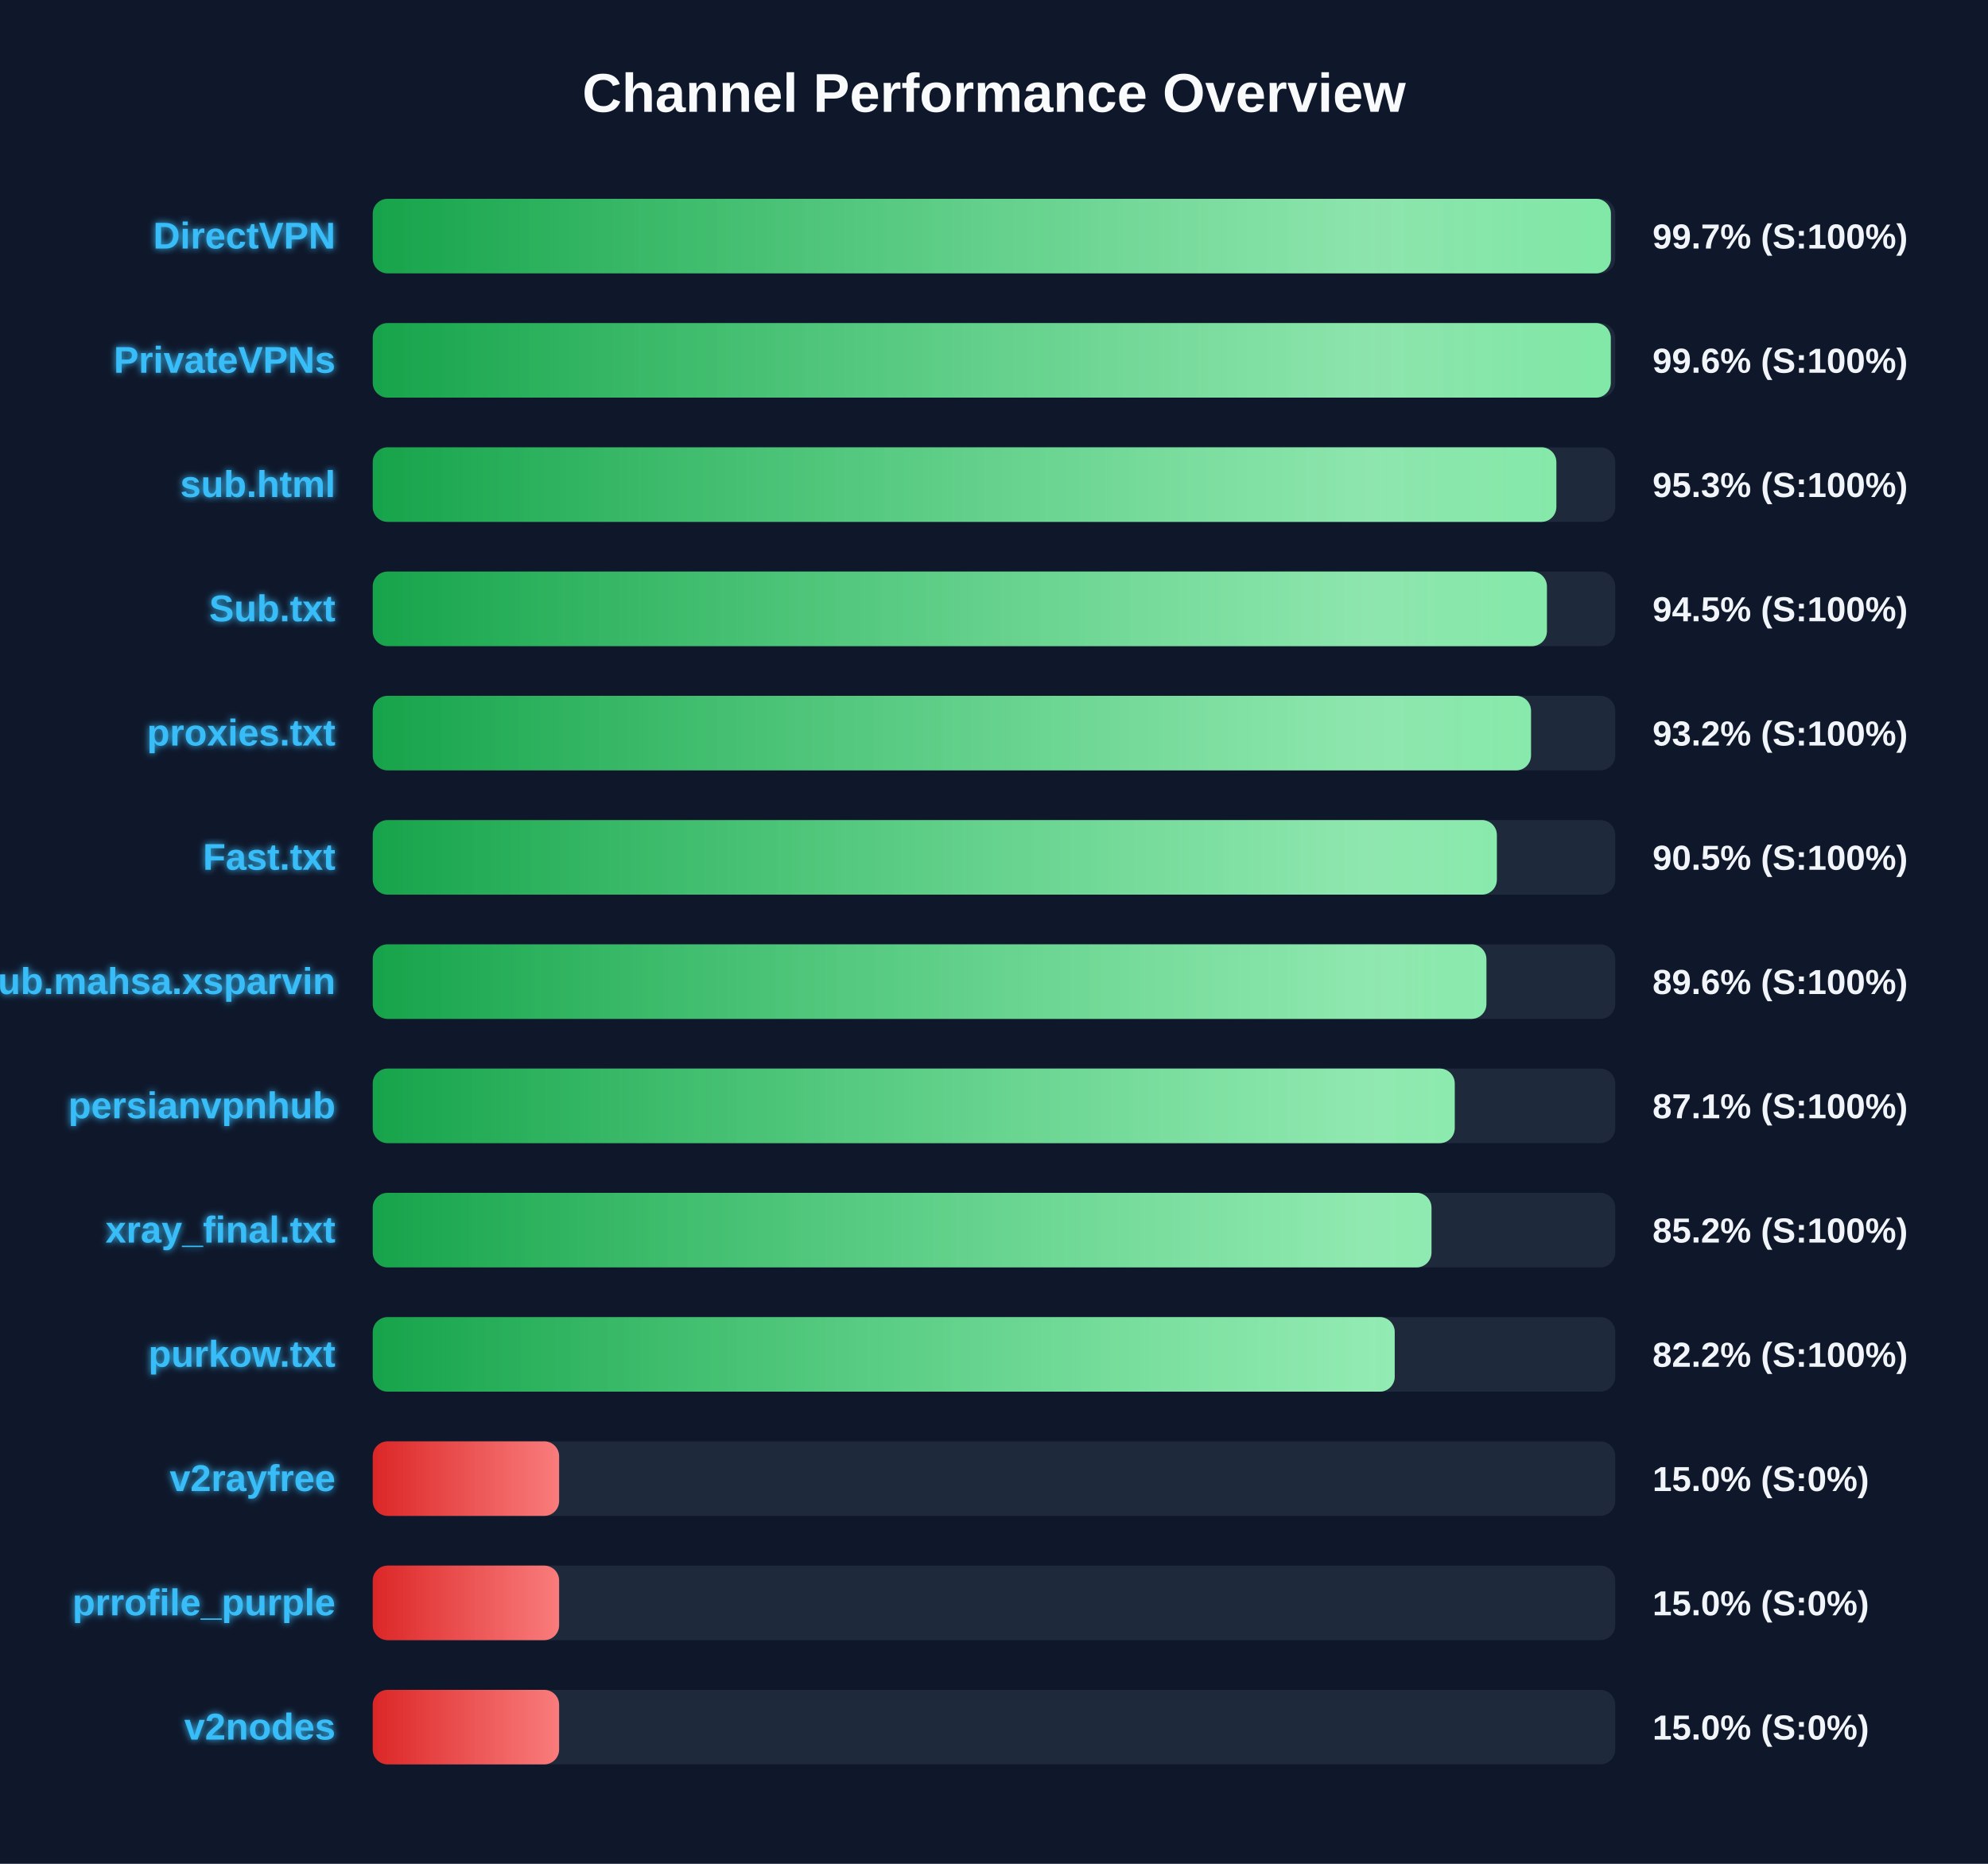
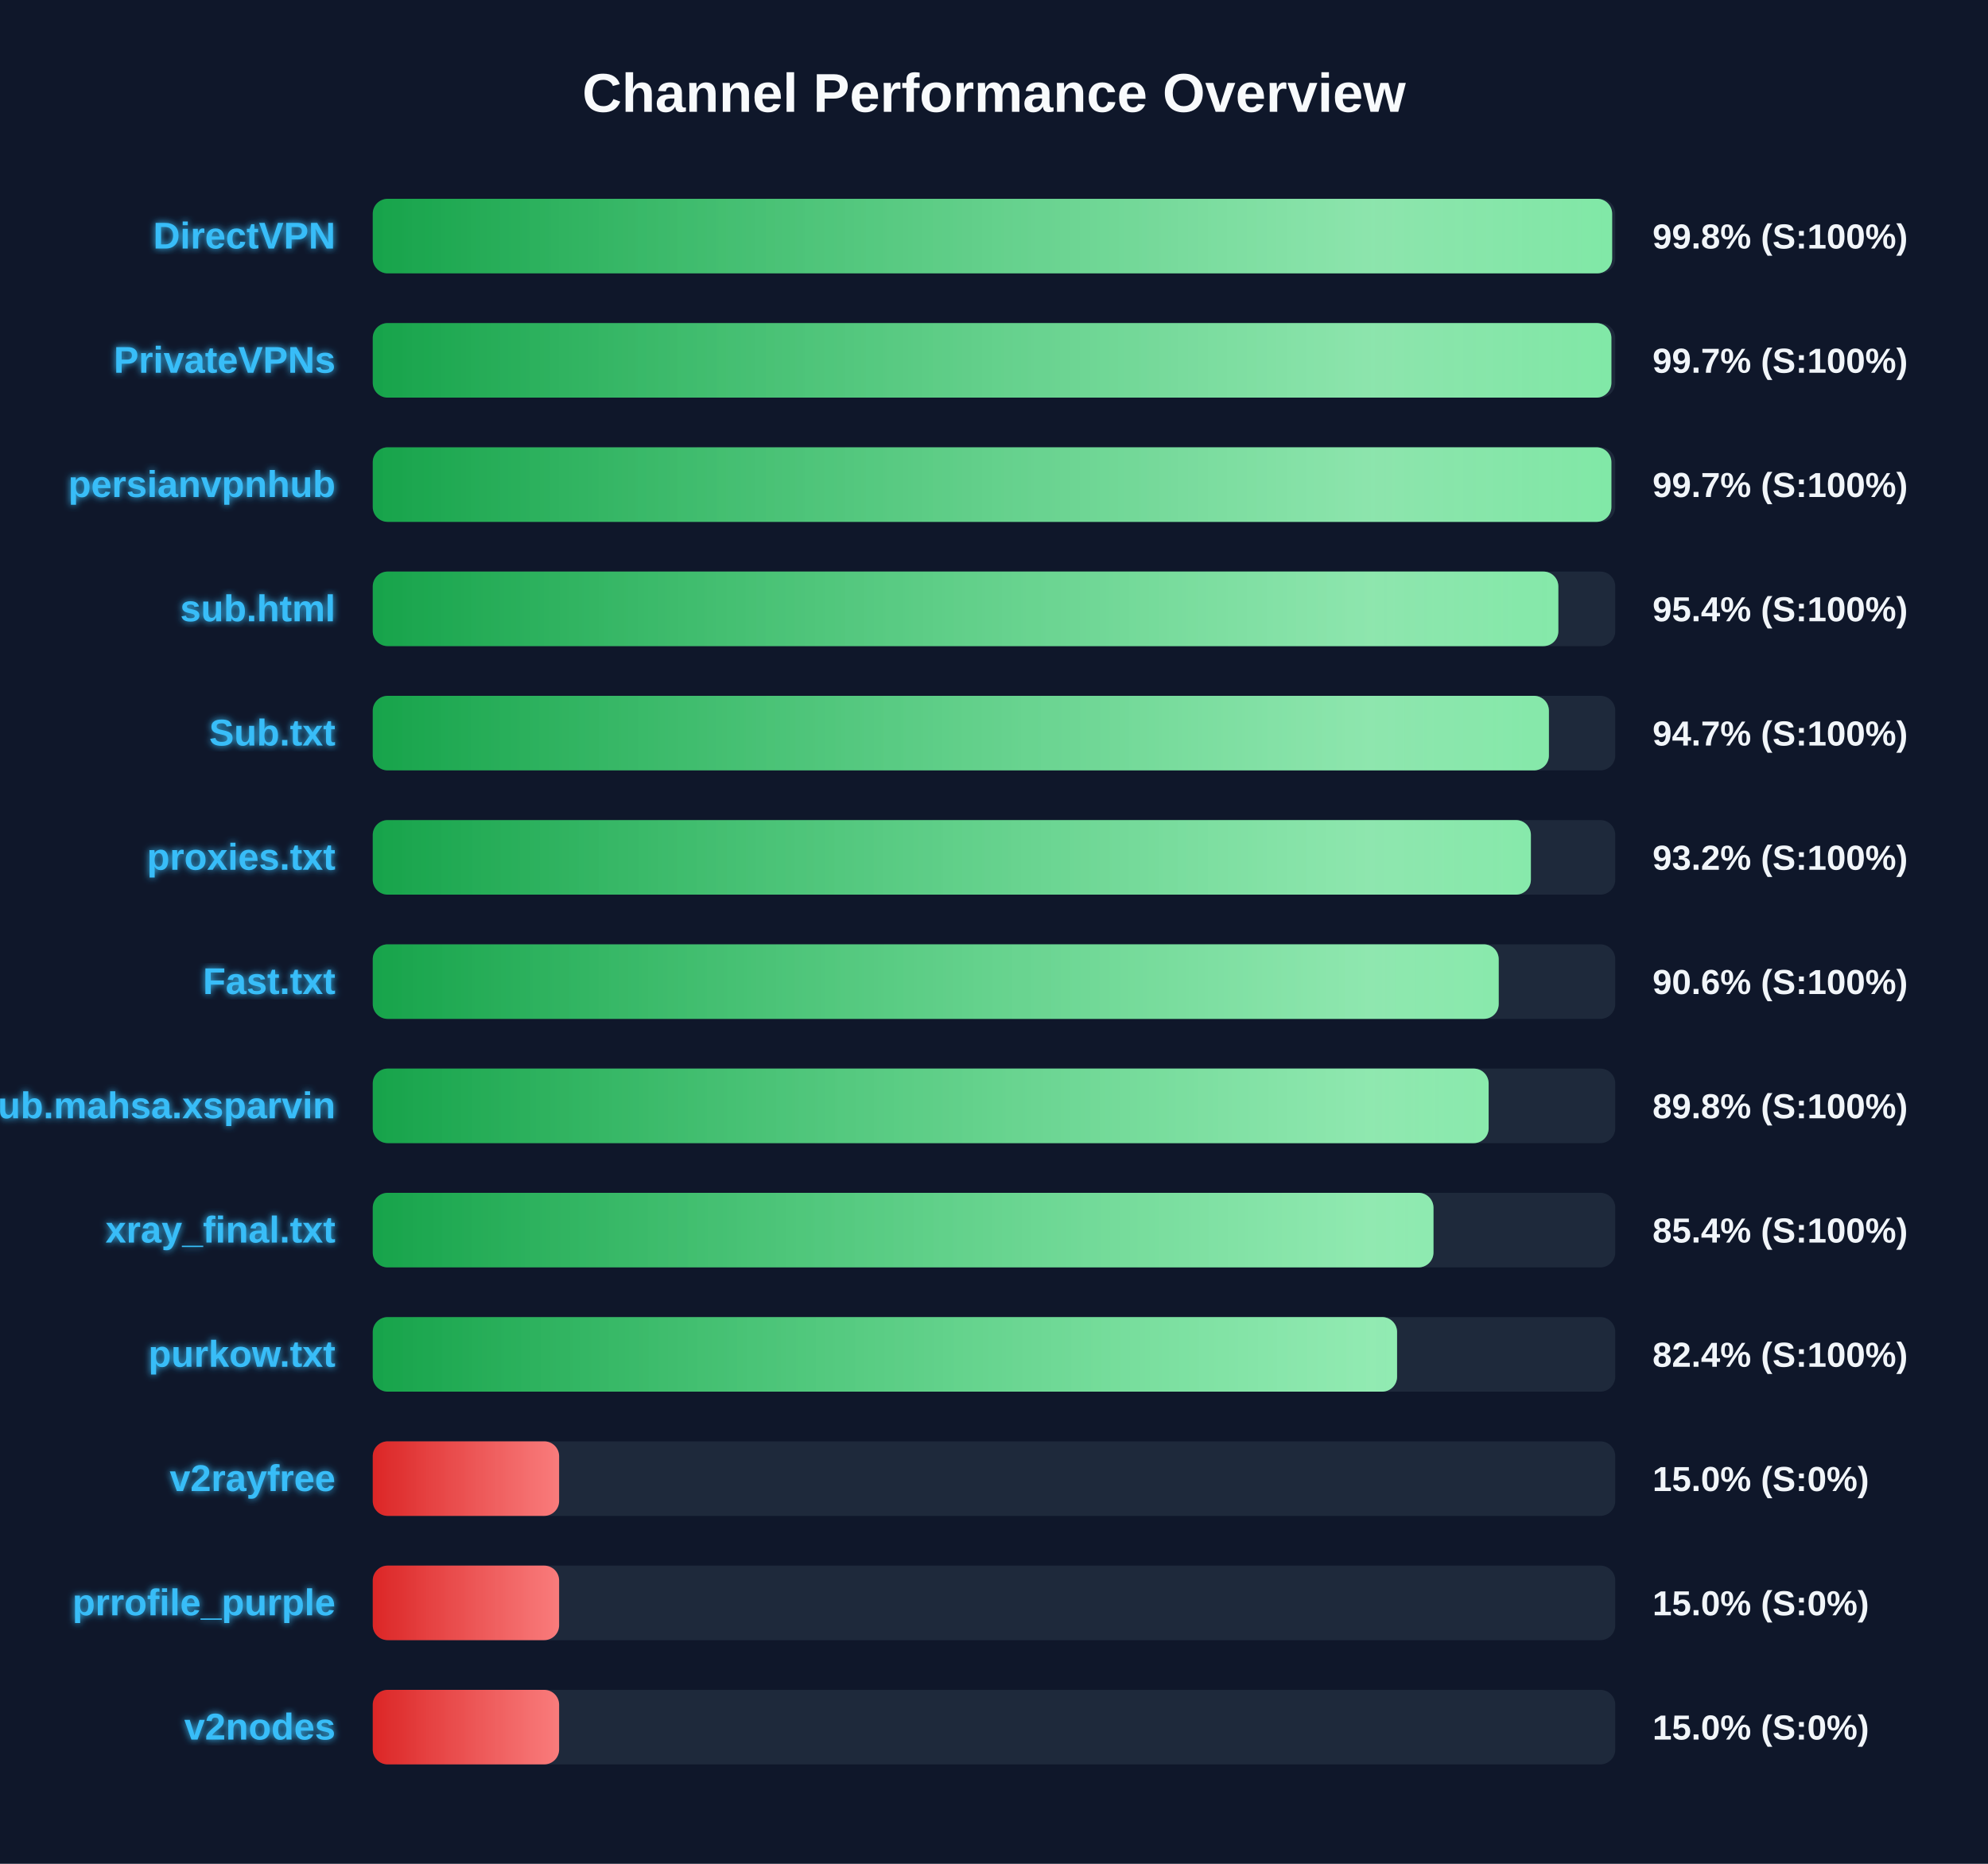
<svg xmlns="http://www.w3.org/2000/svg" width="800" height="750" version="1.1">
  <defs>
    <linearGradient id="grad-green" x1="0%" y1="0%" x2="100%" y2="0%">
      <stop offset="0%" stop-color="#16a34a" />
      <stop offset="100%" stop-color="#4ade80" />
    </linearGradient>
    <linearGradient id="grad-yellow" x1="0%" y1="0%" x2="100%" y2="0%">
      <stop offset="0%" stop-color="#ca8a04" />
      <stop offset="100%" stop-color="#fde047" />
    </linearGradient>
    <linearGradient id="grad-red" x1="0%" y1="0%" x2="100%" y2="0%">
      <stop offset="0%" stop-color="#dc2626" />
      <stop offset="100%" stop-color="#f87171" />
    </linearGradient>
    <linearGradient id="shimmer" x1="0%" y1="0%" x2="100%" y2="0%">
      <stop offset="0%" stop-color="rgba(255,255,255,0)" />
      <stop offset="50%" stop-color="rgba(255,255,255,0.4)" />
      <stop offset="100%" stop-color="rgba(255,255,255,0)" />
    </linearGradient>
    <filter id="glow" x="-20%" y="-20%" width="140%" height="140%">
      <feGaussianBlur stdDeviation="1.5" result="blur" />
      <feComposite in="SourceGraphic" in2="blur" operator="over" />
    </filter>
  </defs>
  <style>
        .bg-rect { fill: #0f172a; }
        .title { font: bold 22px 'Segoe UI', Arial, sans-serif; fill: #f8fafc; }
        .row { font: bold 15px 'Segoe UI', Arial, sans-serif; fill: #38bdf8; filter: url(#glow); }
        .score { font: bold 14px 'Segoe UI', Arial, sans-serif; fill: #f1f5f9; }
        @keyframes shimmer-anim {
            0% { transform: translateX(-100%); }
            100% { transform: translateX(200%); }
        }
        .shimmer-rect {
            animation: shimmer-anim 2.5s infinite linear;
        }
    </style>
  <rect width="100%" height="100%" class="bg-rect" />
  <text x="400" y="45" text-anchor="middle" class="title">Channel Performance Overview</text>
  <rect x="150" y="80" width="500" height="30" fill="#1e293b" rx="6" />
  <clipPath id="clip-0">
-     <rect x="150" y="80" width="498.25" height="30" rx="6" />
+     <rect x="150" y="80" width="498.75" height="30" rx="6" />
  </clipPath>
-   <rect x="150" y="80" width="498.25" height="30" fill="url(#grad-green)" rx="6" />
+   <rect x="150" y="80" width="498.75" height="30" fill="url(#grad-green)" rx="6" />
  <g clip-path="url(#clip-0)">
    <rect x="150" y="80" width="100%" height="30" fill="url(#shimmer)" class="shimmer-rect" />
  </g>
  <text x="135" y="100" text-anchor="end" class="row">DirectVPN</text>
-   <text x="665" y="100" text-anchor="start" class="score">99.7% (S:100%)</text>
+   <text x="665" y="100" text-anchor="start" class="score">99.8% (S:100%)</text>
  <rect x="150" y="130" width="500" height="30" fill="#1e293b" rx="6" />
  <clipPath id="clip-1">
-     <rect x="150" y="130" width="498.2" height="30" rx="6" />
+     <rect x="150" y="130" width="498.45" height="30" rx="6" />
  </clipPath>
-   <rect x="150" y="130" width="498.2" height="30" fill="url(#grad-green)" rx="6" />
+   <rect x="150" y="130" width="498.45" height="30" fill="url(#grad-green)" rx="6" />
  <g clip-path="url(#clip-1)">
    <rect x="150" y="130" width="100%" height="30" fill="url(#shimmer)" class="shimmer-rect" />
  </g>
  <text x="135" y="150" text-anchor="end" class="row">PrivateVPNs</text>
-   <text x="665" y="150" text-anchor="start" class="score">99.6% (S:100%)</text>
+   <text x="665" y="150" text-anchor="start" class="score">99.7% (S:100%)</text>
  <rect x="150" y="180" width="500" height="30" fill="#1e293b" rx="6" />
  <clipPath id="clip-2">
-     <rect x="150" y="180" width="476.3" height="30" rx="6" />
+     <rect x="150" y="180" width="498.45" height="30" rx="6" />
  </clipPath>
-   <rect x="150" y="180" width="476.3" height="30" fill="url(#grad-green)" rx="6" />
+   <rect x="150" y="180" width="498.45" height="30" fill="url(#grad-green)" rx="6" />
  <g clip-path="url(#clip-2)">
    <rect x="150" y="180" width="100%" height="30" fill="url(#shimmer)" class="shimmer-rect" />
  </g>
-   <text x="135" y="200" text-anchor="end" class="row">sub.html</text>
-   <text x="665" y="200" text-anchor="start" class="score">95.3% (S:100%)</text>
+   <text x="135" y="200" text-anchor="end" class="row">persianvpnhub</text>
+   <text x="665" y="200" text-anchor="start" class="score">99.7% (S:100%)</text>
  <rect x="150" y="230" width="500" height="30" fill="#1e293b" rx="6" />
  <clipPath id="clip-3">
-     <rect x="150" y="230" width="472.5" height="30" rx="6" />
+     <rect x="150" y="230" width="477.1" height="30" rx="6" />
  </clipPath>
-   <rect x="150" y="230" width="472.5" height="30" fill="url(#grad-green)" rx="6" />
+   <rect x="150" y="230" width="477.1" height="30" fill="url(#grad-green)" rx="6" />
  <g clip-path="url(#clip-3)">
    <rect x="150" y="230" width="100%" height="30" fill="url(#shimmer)" class="shimmer-rect" />
  </g>
-   <text x="135" y="250" text-anchor="end" class="row">Sub.txt</text>
-   <text x="665" y="250" text-anchor="start" class="score">94.5% (S:100%)</text>
+   <text x="135" y="250" text-anchor="end" class="row">sub.html</text>
+   <text x="665" y="250" text-anchor="start" class="score">95.4% (S:100%)</text>
  <rect x="150" y="280" width="500" height="30" fill="#1e293b" rx="6" />
  <clipPath id="clip-4">
-     <rect x="150" y="280" width="466.1" height="30" rx="6" />
+     <rect x="150" y="280" width="473.3" height="30" rx="6" />
  </clipPath>
-   <rect x="150" y="280" width="466.1" height="30" fill="url(#grad-green)" rx="6" />
+   <rect x="150" y="280" width="473.3" height="30" fill="url(#grad-green)" rx="6" />
  <g clip-path="url(#clip-4)">
    <rect x="150" y="280" width="100%" height="30" fill="url(#shimmer)" class="shimmer-rect" />
  </g>
-   <text x="135" y="300" text-anchor="end" class="row">proxies.txt</text>
-   <text x="665" y="300" text-anchor="start" class="score">93.2% (S:100%)</text>
+   <text x="135" y="300" text-anchor="end" class="row">Sub.txt</text>
+   <text x="665" y="300" text-anchor="start" class="score">94.7% (S:100%)</text>
  <rect x="150" y="330" width="500" height="30" fill="#1e293b" rx="6" />
  <clipPath id="clip-5">
-     <rect x="150" y="330" width="452.35" height="30" rx="6" />
+     <rect x="150" y="330" width="466.05" height="30" rx="6" />
  </clipPath>
-   <rect x="150" y="330" width="452.35" height="30" fill="url(#grad-green)" rx="6" />
+   <rect x="150" y="330" width="466.05" height="30" fill="url(#grad-green)" rx="6" />
  <g clip-path="url(#clip-5)">
    <rect x="150" y="330" width="100%" height="30" fill="url(#shimmer)" class="shimmer-rect" />
  </g>
-   <text x="135" y="350" text-anchor="end" class="row">Fast.txt</text>
-   <text x="665" y="350" text-anchor="start" class="score">90.5% (S:100%)</text>
+   <text x="135" y="350" text-anchor="end" class="row">proxies.txt</text>
+   <text x="665" y="350" text-anchor="start" class="score">93.2% (S:100%)</text>
  <rect x="150" y="380" width="500" height="30" fill="#1e293b" rx="6" />
  <clipPath id="clip-6">
-     <rect x="150" y="380" width="448.15" height="30" rx="6" />
+     <rect x="150" y="380" width="453.1" height="30" rx="6" />
  </clipPath>
-   <rect x="150" y="380" width="448.15" height="30" fill="url(#grad-green)" rx="6" />
+   <rect x="150" y="380" width="453.1" height="30" fill="url(#grad-green)" rx="6" />
  <g clip-path="url(#clip-6)">
    <rect x="150" y="380" width="100%" height="30" fill="url(#shimmer)" class="shimmer-rect" />
  </g>
-   <text x="135" y="400" text-anchor="end" class="row">Sub.mahsa.xsparvin</text>
-   <text x="665" y="400" text-anchor="start" class="score">89.6% (S:100%)</text>
+   <text x="135" y="400" text-anchor="end" class="row">Fast.txt</text>
+   <text x="665" y="400" text-anchor="start" class="score">90.6% (S:100%)</text>
  <rect x="150" y="430" width="500" height="30" fill="#1e293b" rx="6" />
  <clipPath id="clip-7">
-     <rect x="150" y="430" width="435.4" height="30" rx="6" />
+     <rect x="150" y="430" width="449.05" height="30" rx="6" />
  </clipPath>
-   <rect x="150" y="430" width="435.4" height="30" fill="url(#grad-green)" rx="6" />
+   <rect x="150" y="430" width="449.05" height="30" fill="url(#grad-green)" rx="6" />
  <g clip-path="url(#clip-7)">
    <rect x="150" y="430" width="100%" height="30" fill="url(#shimmer)" class="shimmer-rect" />
  </g>
-   <text x="135" y="450" text-anchor="end" class="row">persianvpnhub</text>
-   <text x="665" y="450" text-anchor="start" class="score">87.1% (S:100%)</text>
+   <text x="135" y="450" text-anchor="end" class="row">Sub.mahsa.xsparvin</text>
+   <text x="665" y="450" text-anchor="start" class="score">89.8% (S:100%)</text>
  <rect x="150" y="480" width="500" height="30" fill="#1e293b" rx="6" />
  <clipPath id="clip-8">
-     <rect x="150" y="480" width="426.05" height="30" rx="6" />
+     <rect x="150" y="480" width="426.85" height="30" rx="6" />
  </clipPath>
-   <rect x="150" y="480" width="426.05" height="30" fill="url(#grad-green)" rx="6" />
+   <rect x="150" y="480" width="426.85" height="30" fill="url(#grad-green)" rx="6" />
  <g clip-path="url(#clip-8)">
    <rect x="150" y="480" width="100%" height="30" fill="url(#shimmer)" class="shimmer-rect" />
  </g>
  <text x="135" y="500" text-anchor="end" class="row">xray_final.txt</text>
-   <text x="665" y="500" text-anchor="start" class="score">85.2% (S:100%)</text>
+   <text x="665" y="500" text-anchor="start" class="score">85.4% (S:100%)</text>
  <rect x="150" y="530" width="500" height="30" fill="#1e293b" rx="6" />
  <clipPath id="clip-9">
-     <rect x="150" y="530" width="411.25" height="30" rx="6" />
+     <rect x="150" y="530" width="412.2" height="30" rx="6" />
  </clipPath>
-   <rect x="150" y="530" width="411.25" height="30" fill="url(#grad-green)" rx="6" />
+   <rect x="150" y="530" width="412.2" height="30" fill="url(#grad-green)" rx="6" />
  <g clip-path="url(#clip-9)">
    <rect x="150" y="530" width="100%" height="30" fill="url(#shimmer)" class="shimmer-rect" />
  </g>
  <text x="135" y="550" text-anchor="end" class="row">purkow.txt</text>
-   <text x="665" y="550" text-anchor="start" class="score">82.2% (S:100%)</text>
+   <text x="665" y="550" text-anchor="start" class="score">82.4% (S:100%)</text>
  <rect x="150" y="580" width="500" height="30" fill="#1e293b" rx="6" />
  <clipPath id="clip-10">
    <rect x="150" y="580" width="75.0" height="30" rx="6" />
  </clipPath>
  <rect x="150" y="580" width="75.0" height="30" fill="url(#grad-red)" rx="6" />
  <g clip-path="url(#clip-10)">
    <rect x="150" y="580" width="100%" height="30" fill="url(#shimmer)" class="shimmer-rect" />
  </g>
  <text x="135" y="600" text-anchor="end" class="row">v2rayfree</text>
  <text x="665" y="600" text-anchor="start" class="score">15.0% (S:0%)</text>
  <rect x="150" y="630" width="500" height="30" fill="#1e293b" rx="6" />
  <clipPath id="clip-11">
    <rect x="150" y="630" width="75.0" height="30" rx="6" />
  </clipPath>
  <rect x="150" y="630" width="75.0" height="30" fill="url(#grad-red)" rx="6" />
  <g clip-path="url(#clip-11)">
    <rect x="150" y="630" width="100%" height="30" fill="url(#shimmer)" class="shimmer-rect" />
  </g>
  <text x="135" y="650" text-anchor="end" class="row">prrofile_purple</text>
  <text x="665" y="650" text-anchor="start" class="score">15.0% (S:0%)</text>
  <rect x="150" y="680" width="500" height="30" fill="#1e293b" rx="6" />
  <clipPath id="clip-12">
    <rect x="150" y="680" width="75.0" height="30" rx="6" />
  </clipPath>
  <rect x="150" y="680" width="75.0" height="30" fill="url(#grad-red)" rx="6" />
  <g clip-path="url(#clip-12)">
    <rect x="150" y="680" width="100%" height="30" fill="url(#shimmer)" class="shimmer-rect" />
  </g>
  <text x="135" y="700" text-anchor="end" class="row">v2nodes</text>
  <text x="665" y="700" text-anchor="start" class="score">15.0% (S:0%)</text>
</svg>
